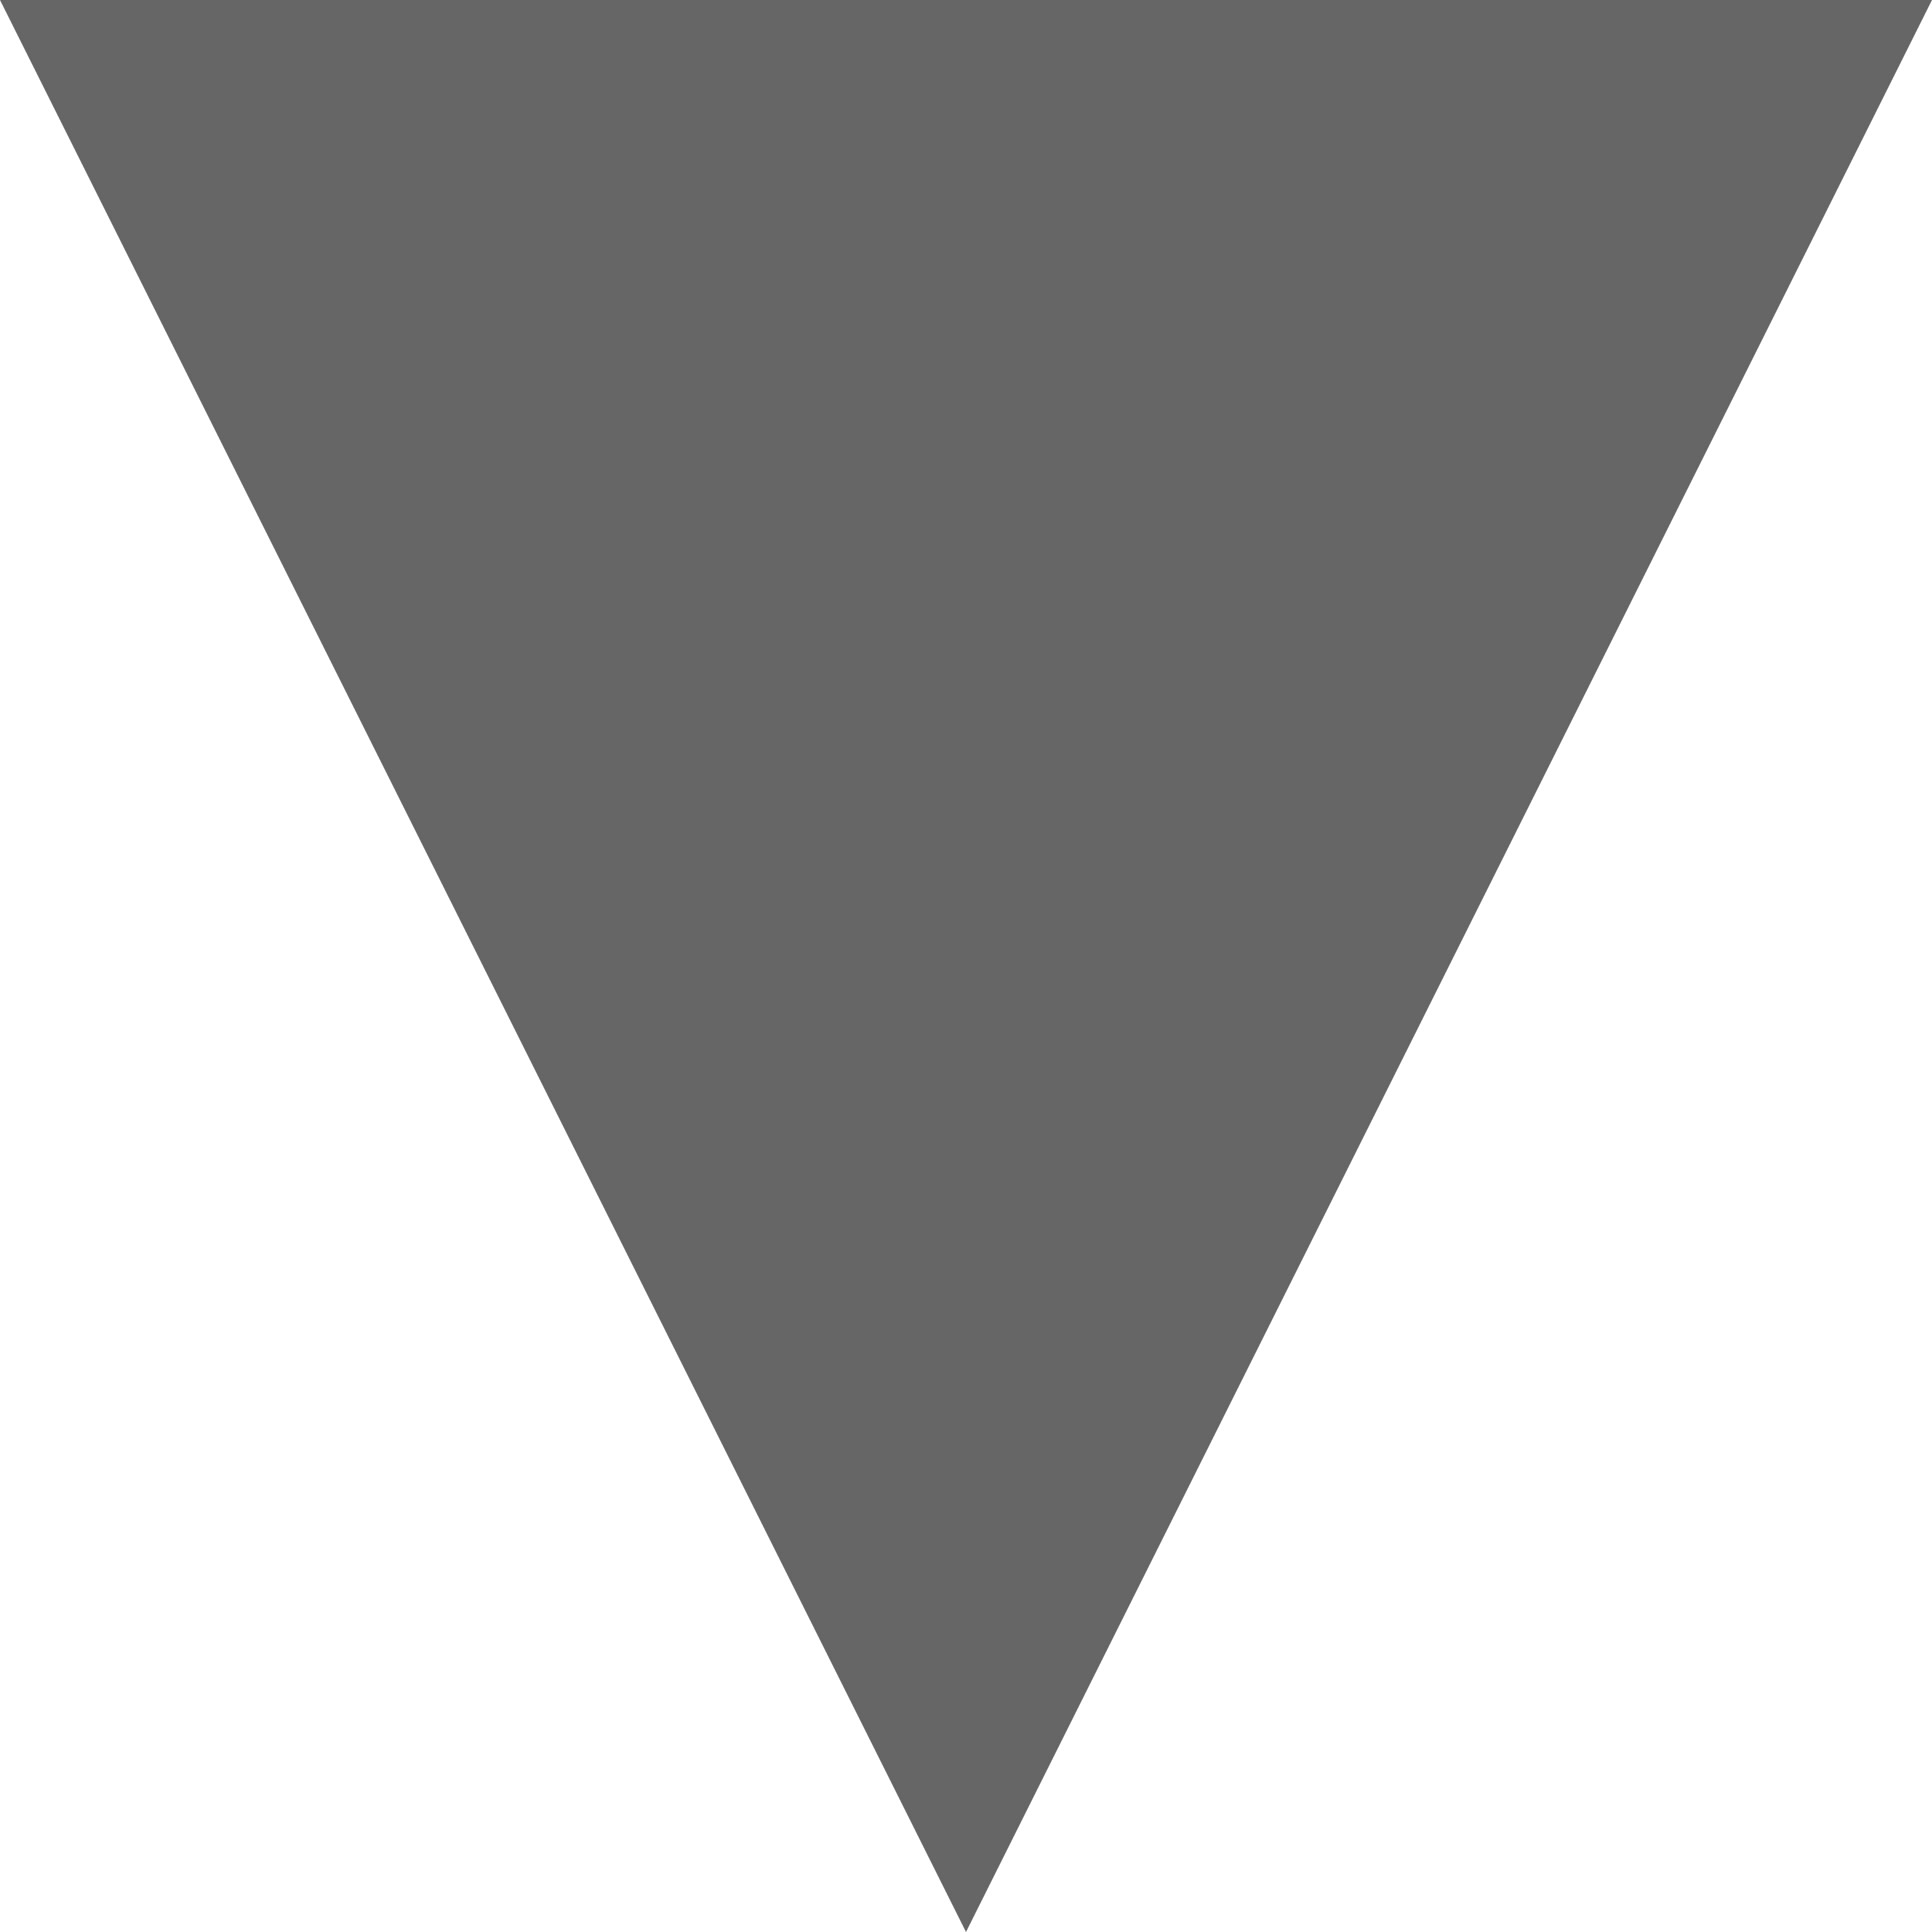
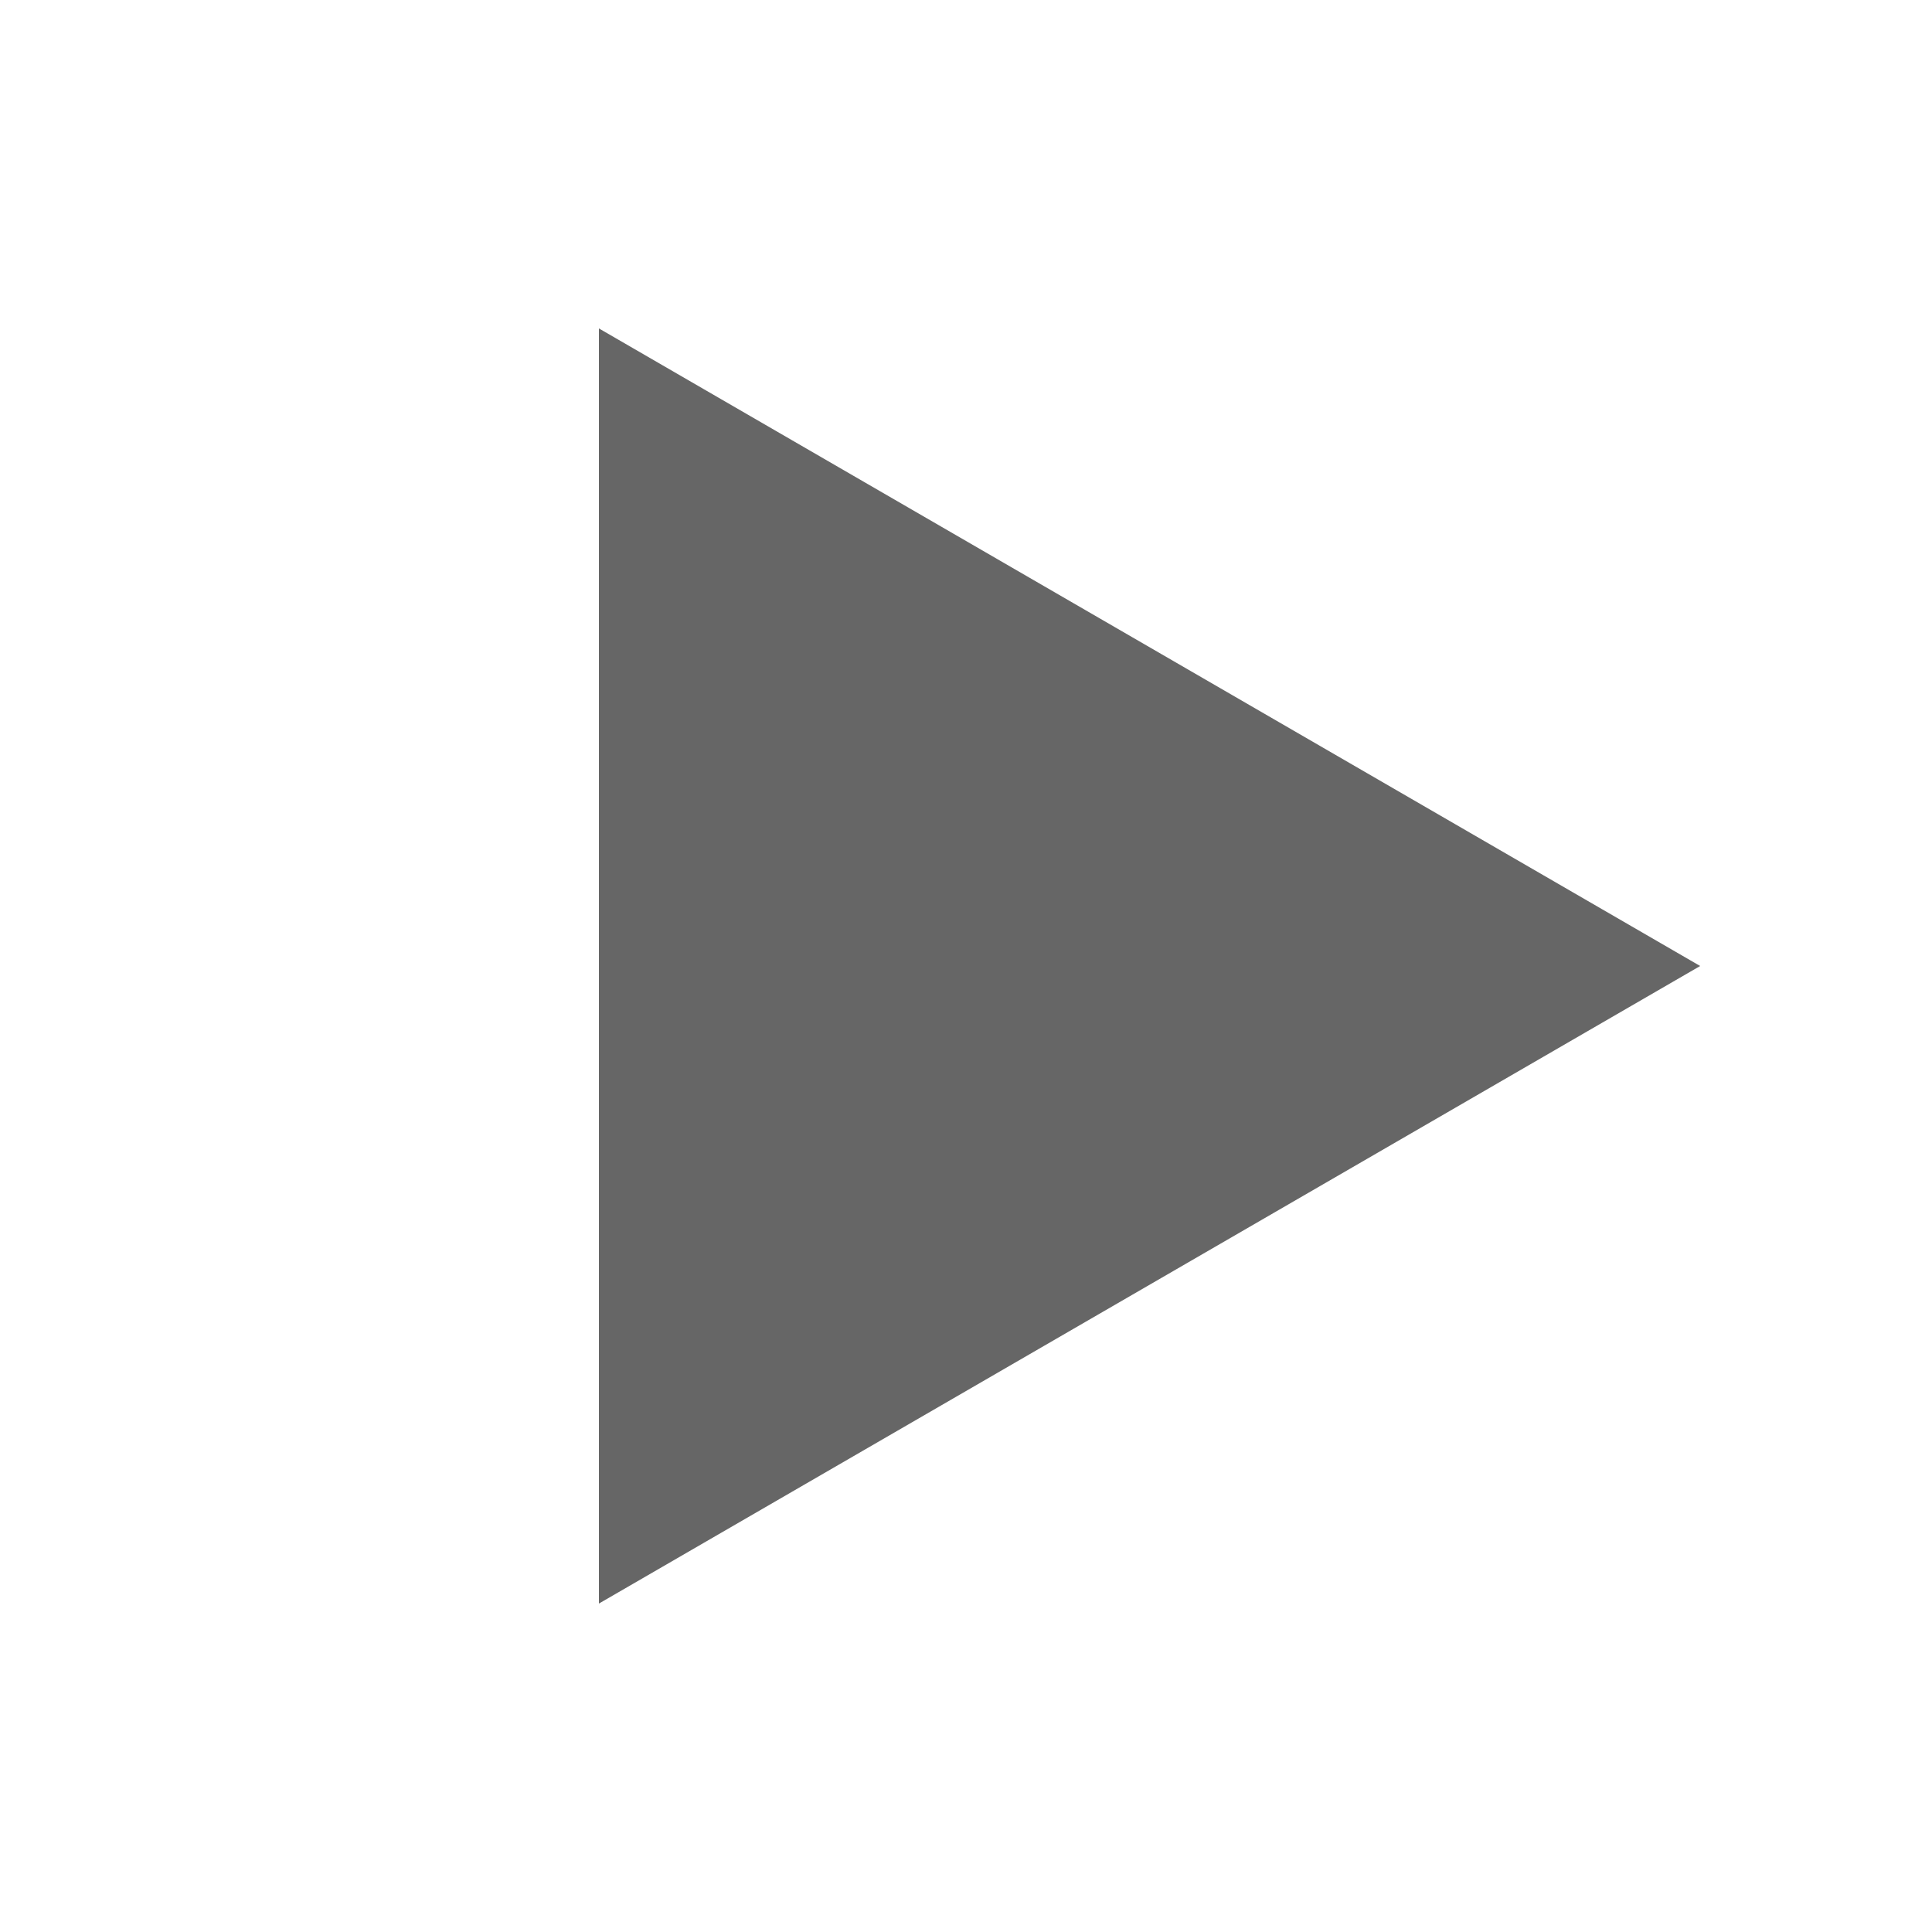
<svg xmlns="http://www.w3.org/2000/svg" viewBox="0 0 100 100" version="1.1">
-   <polygon points="0,0 100,0 50,100" style="fill: #666;" />
+   <polygon points="31,17 31,83 88,50" style="fill: #666;" />
</svg>
